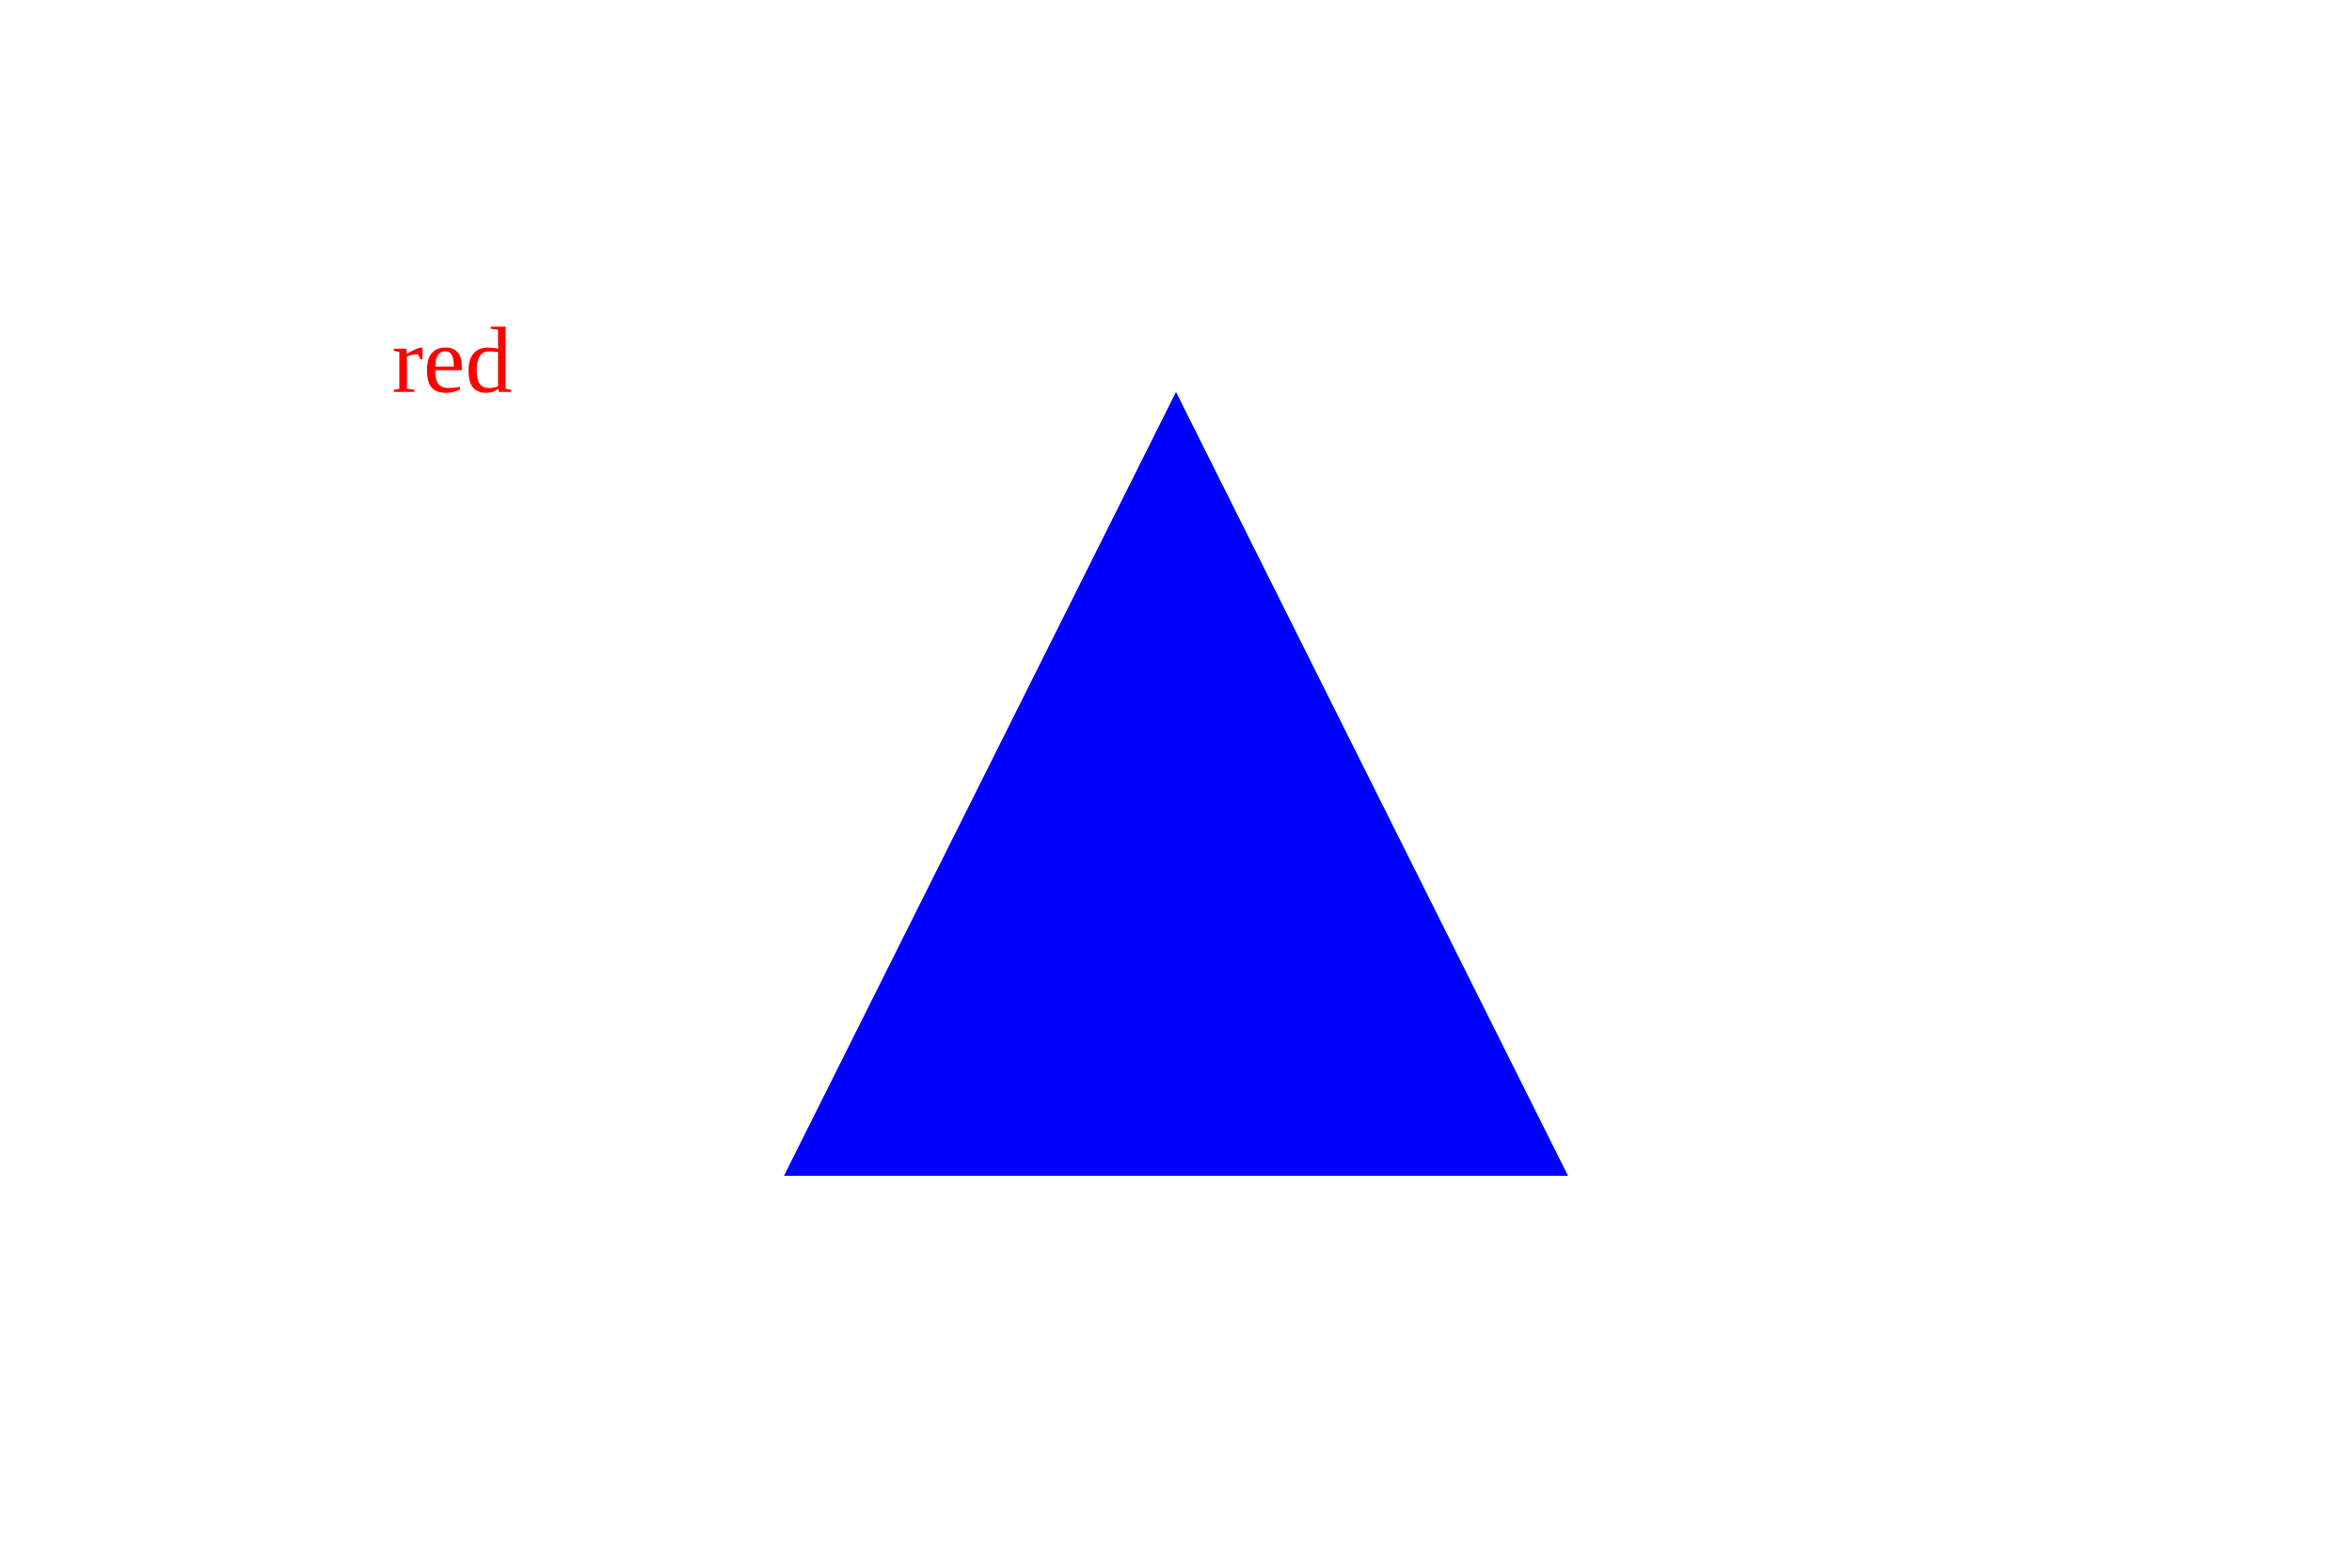
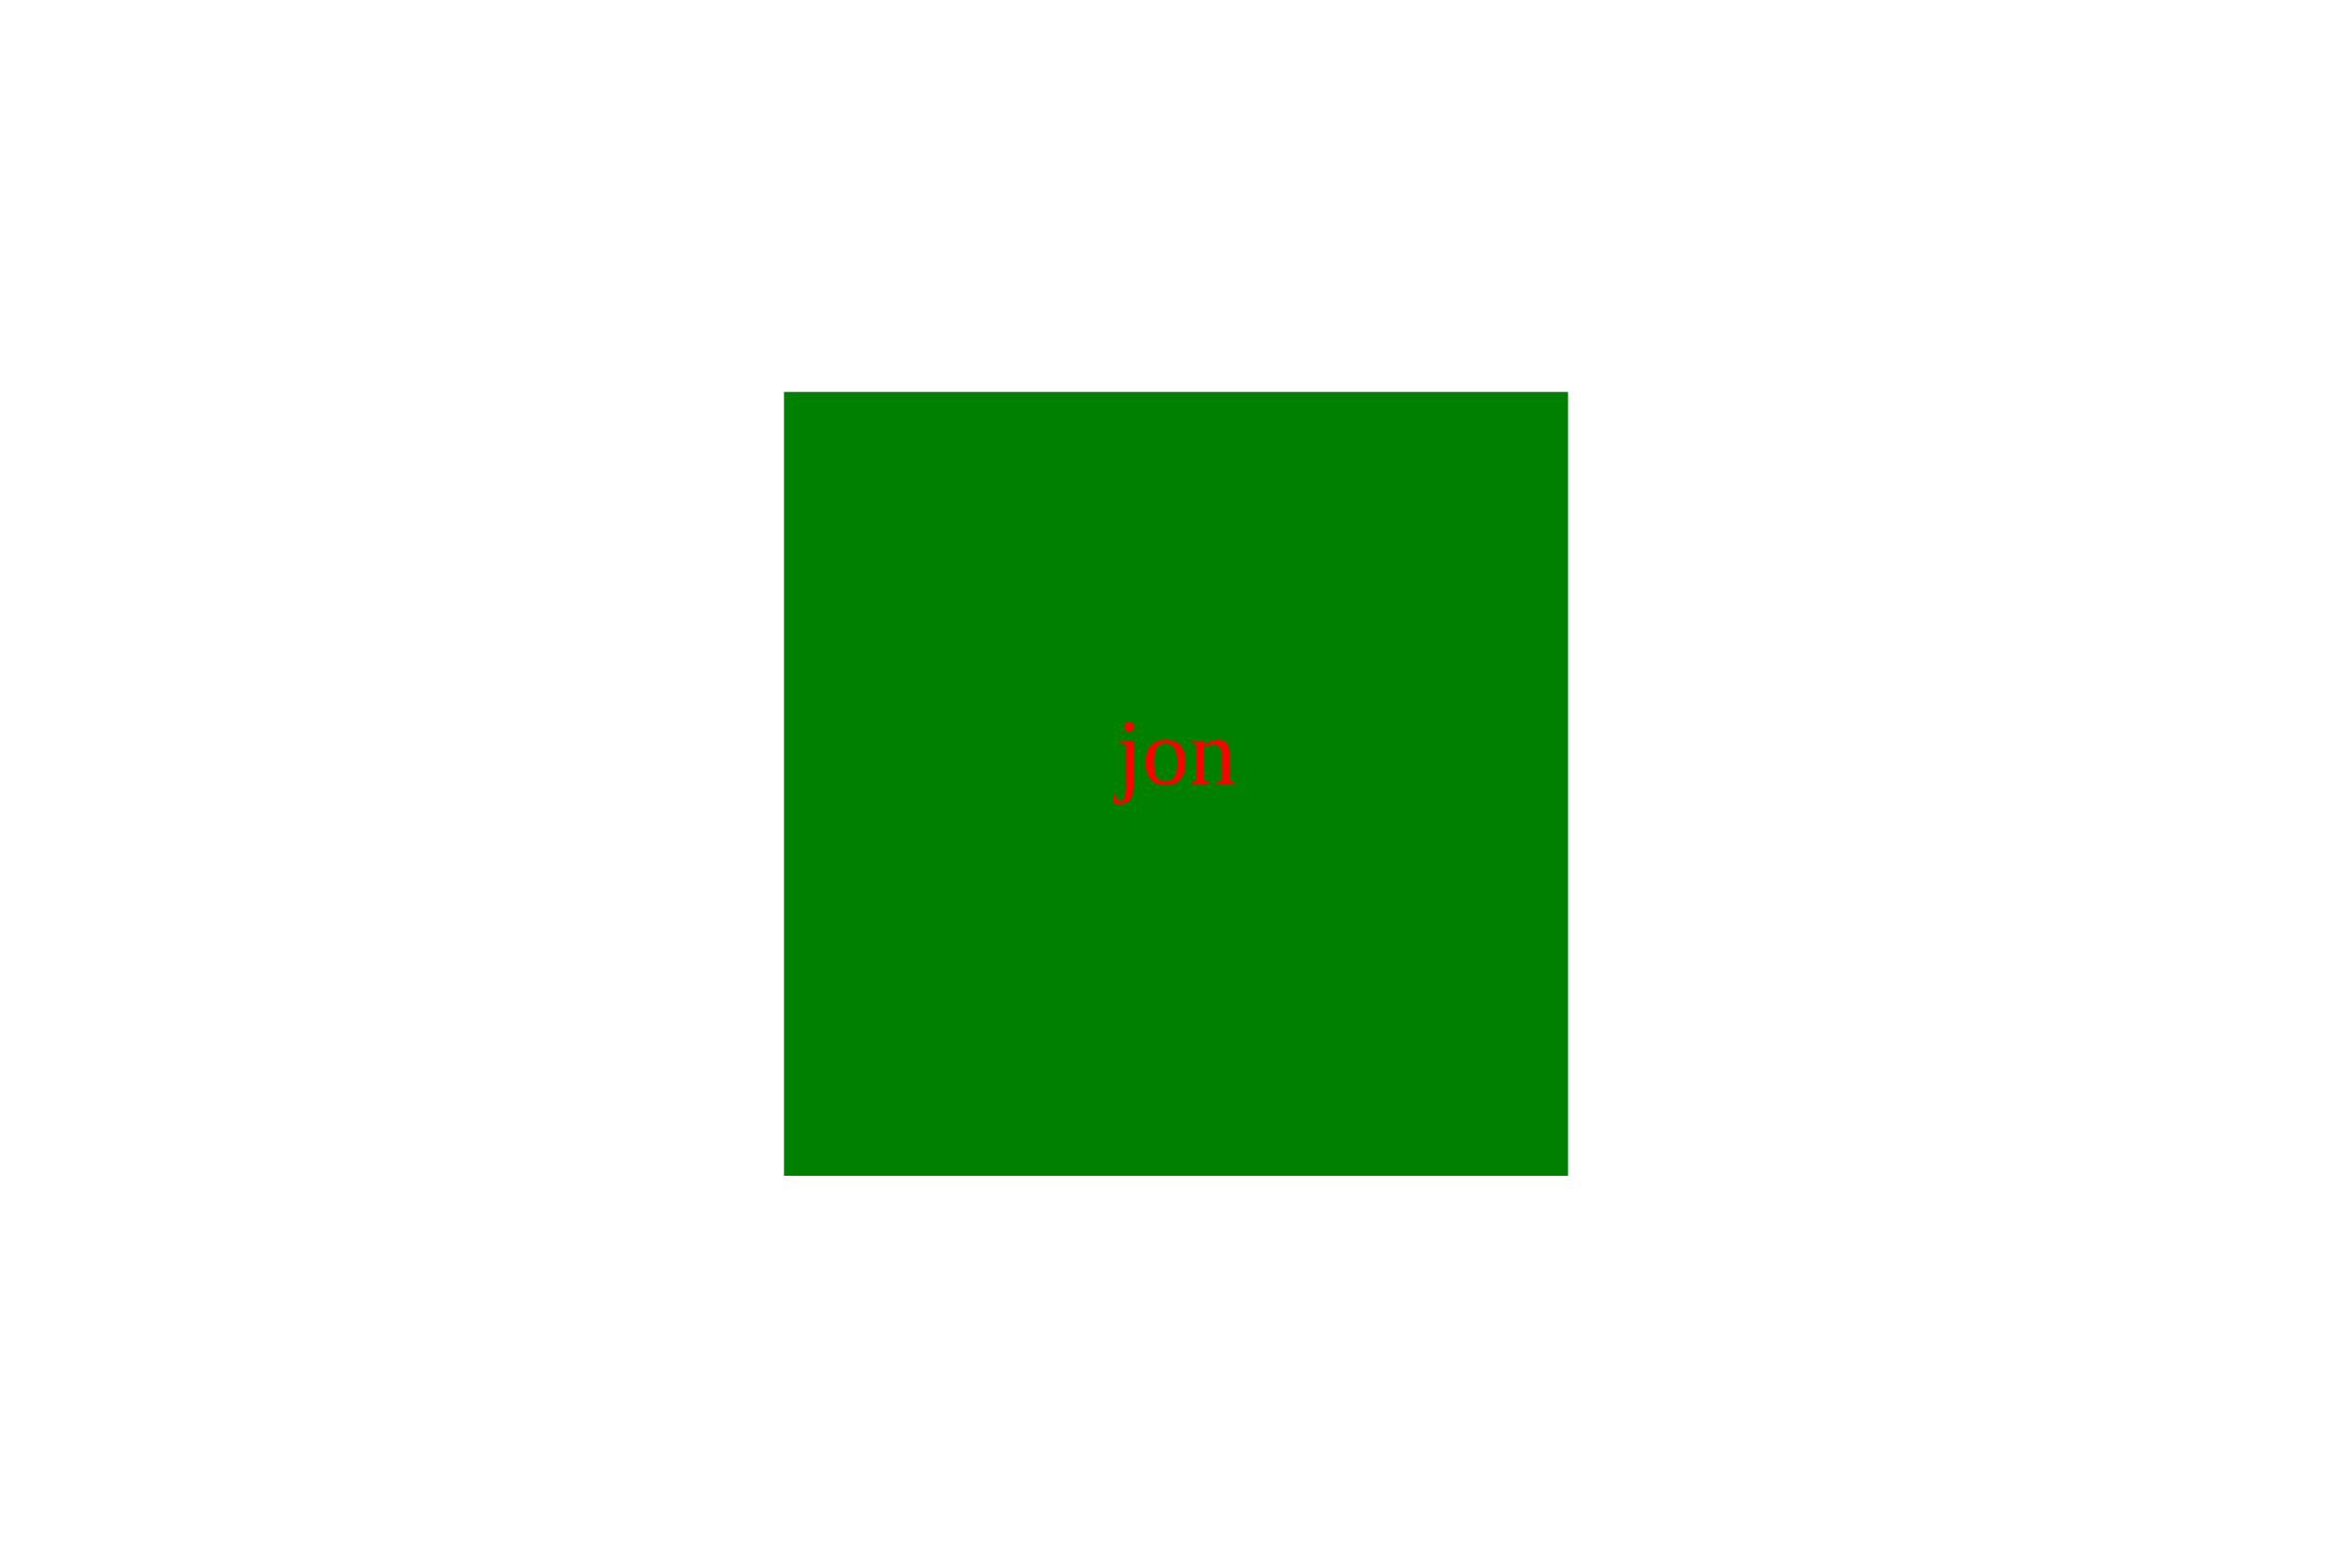
<svg xmlns="http://www.w3.org/2000/svg" width="300" height="200">
-   <text x="50" y="50" fill="red">red</text>
-   <polygon points="150,50 100,150 200,150" fill="blue" />
+   <rect x="100" y="50" width="100" height="100" fill="green" />
+   <text x="150" y="100" fill="red" text-anchor="middle" alignment-baseline="middle">jon</text>
</svg>
